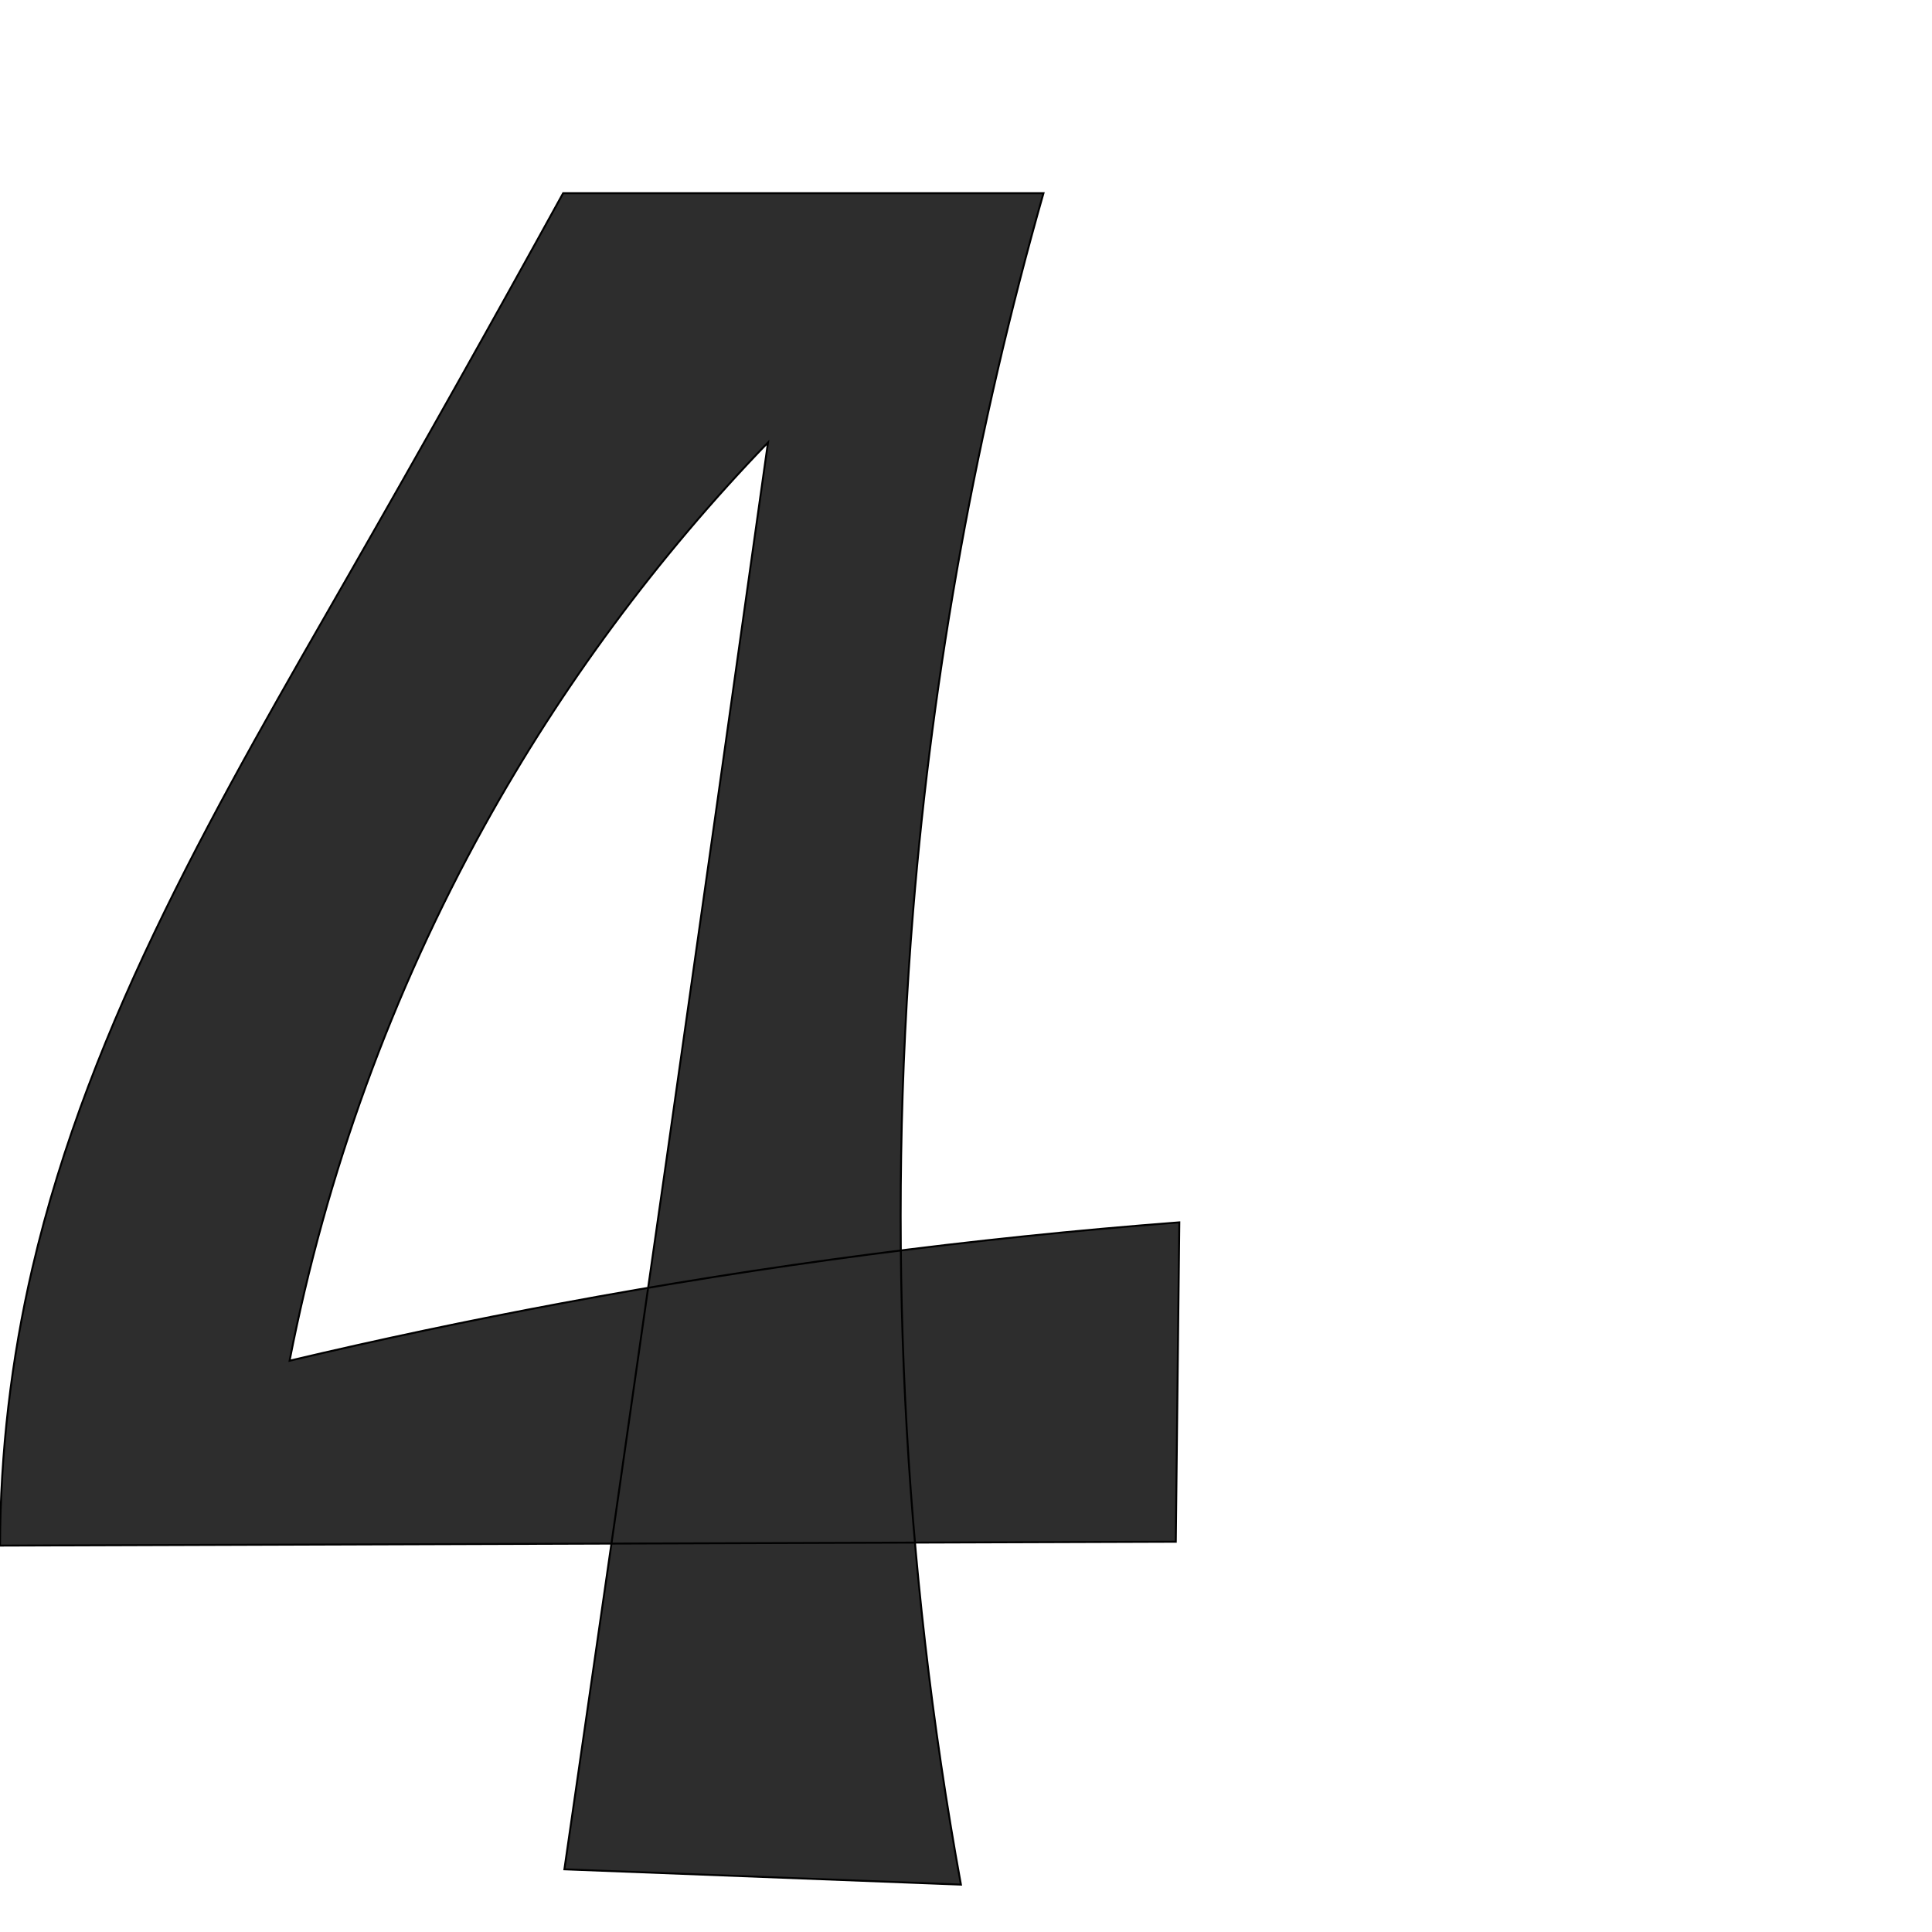
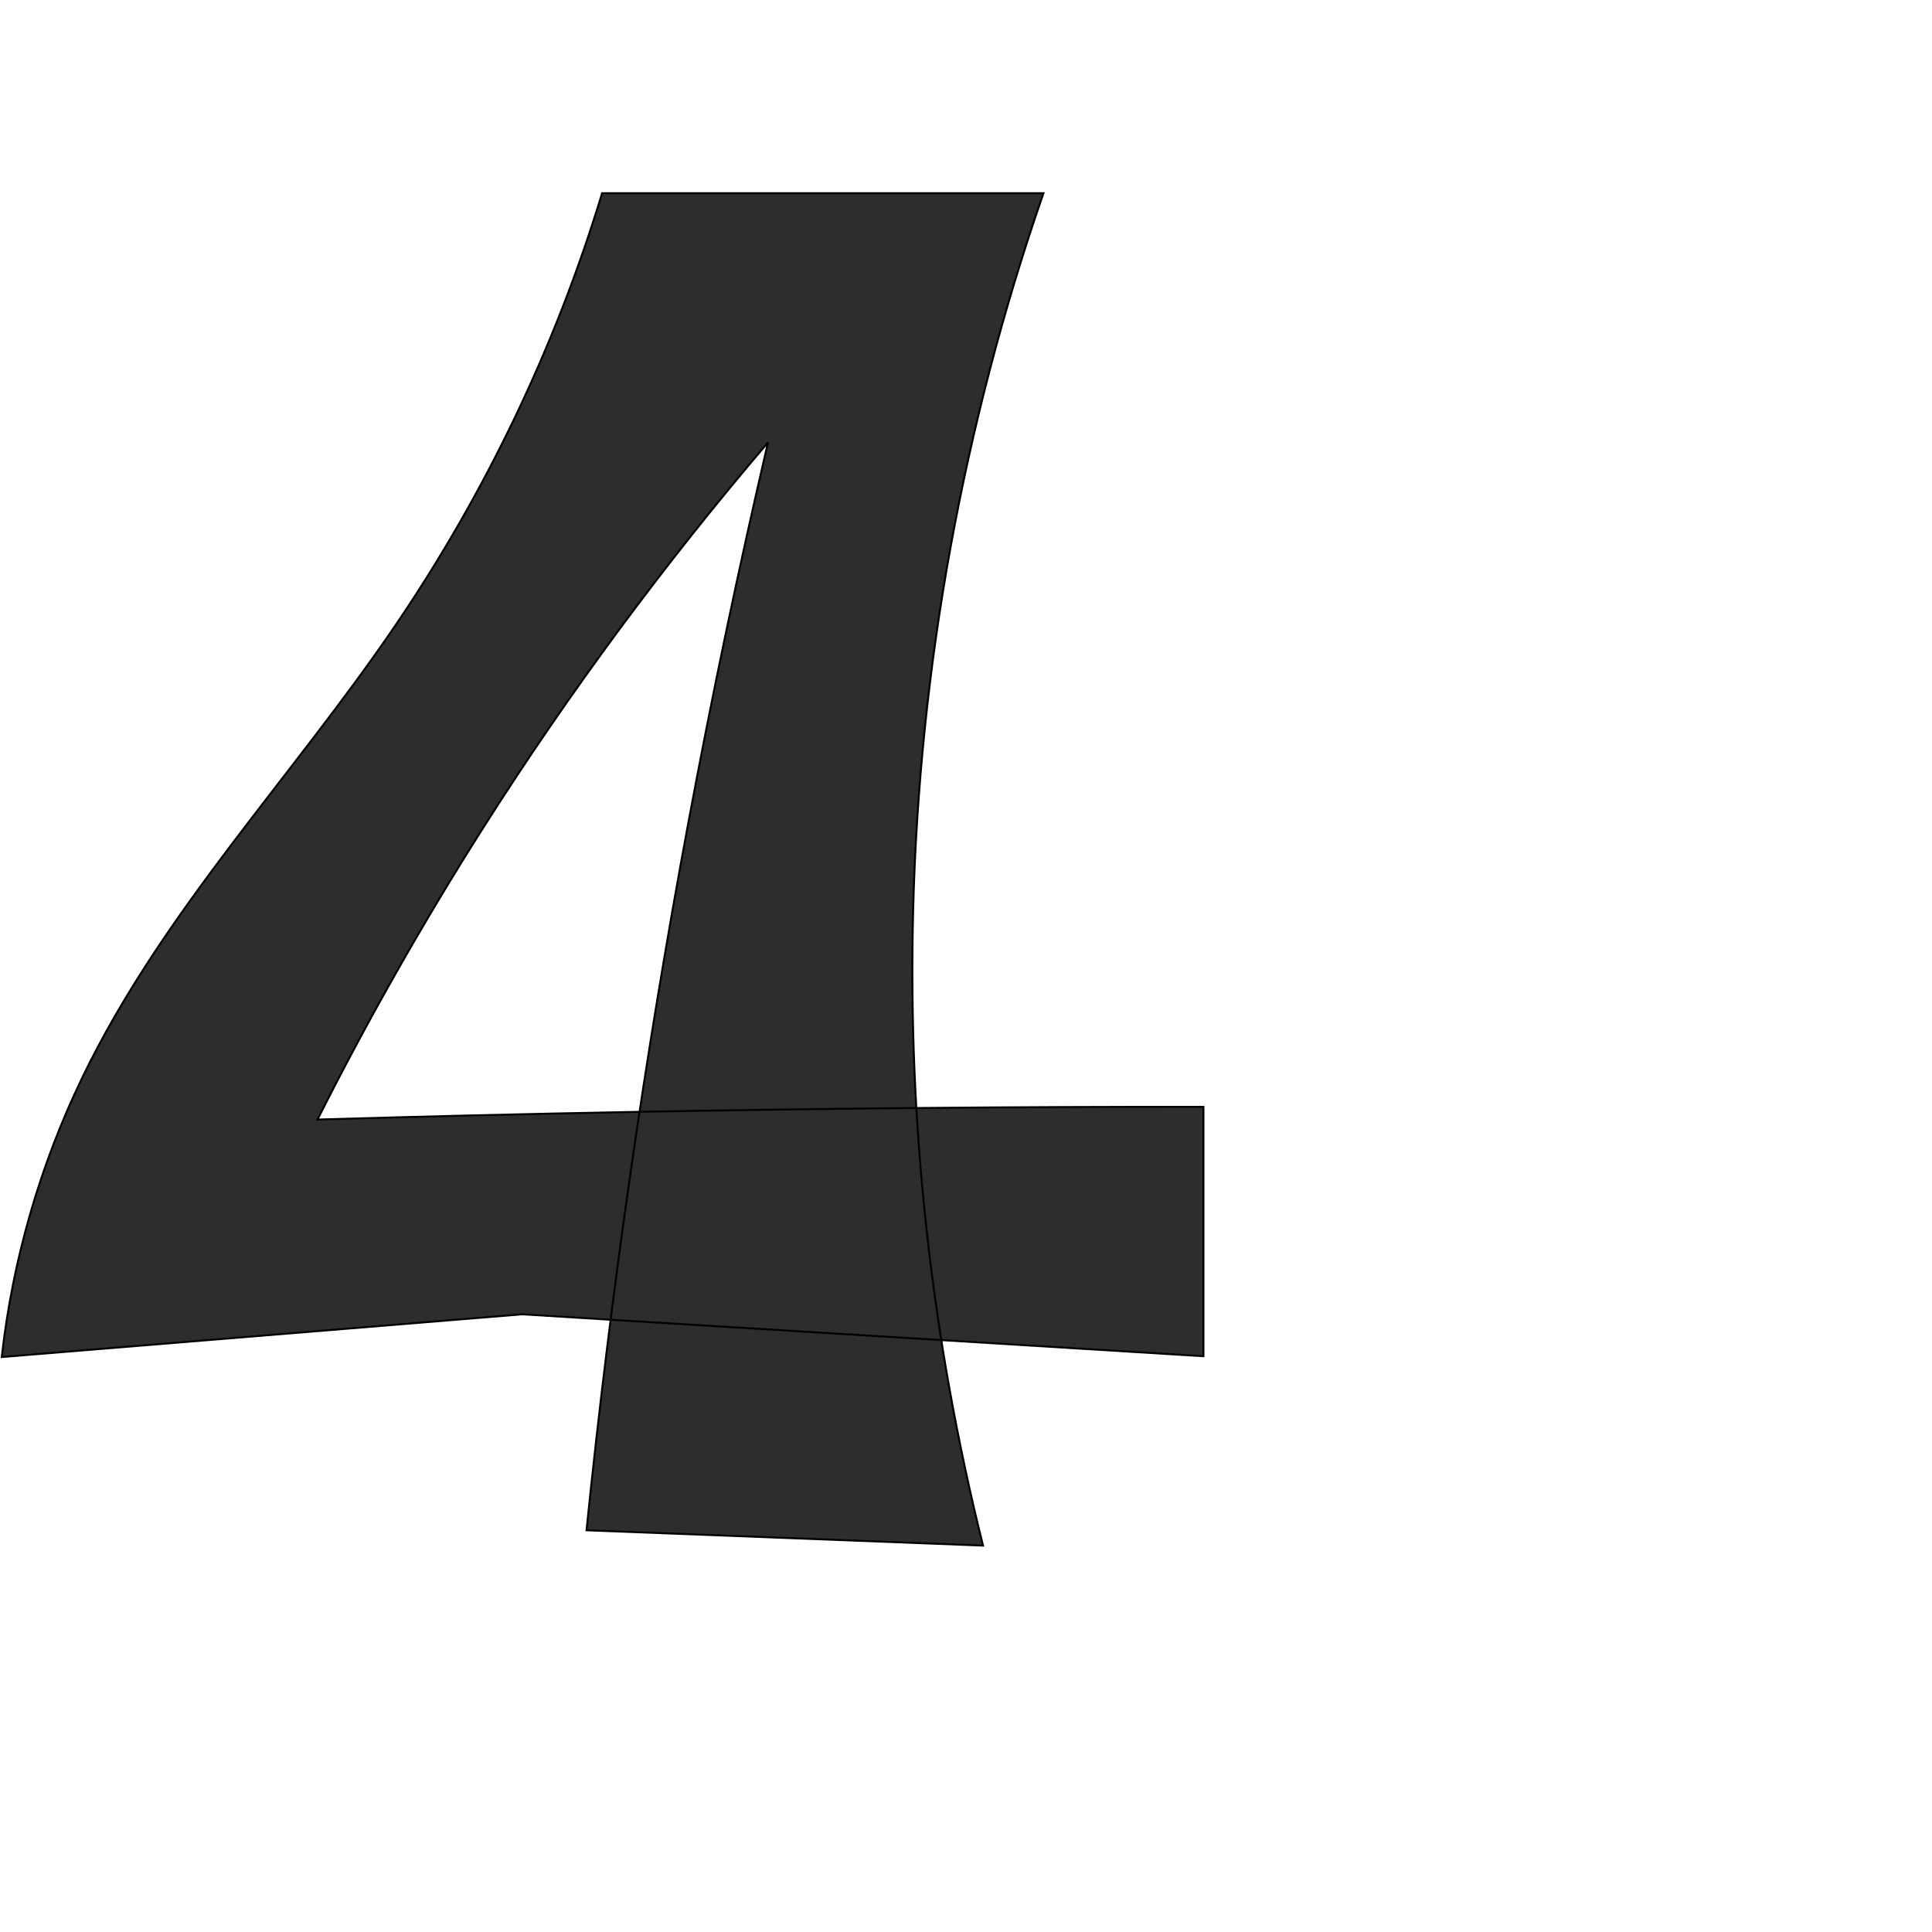
<svg xmlns="http://www.w3.org/2000/svg" xml:space="preserve" width="1000" height="1000" version="1.1" style="clip-rule:evenodd;fill-rule:evenodd;image-rendering:optimizeQuality;shape-rendering:geometricPrecision;text-rendering:geometricPrecision" viewBox="0 0 1000 1000" id="svg10">
  <defs id="defs4">
    <style type="text/css" id="style2">
   
    .fil0 {fill:#EF7F1A;fill-rule:nonzero}
   
  </style>
  </defs>
-   <path style="fill:#2d2d2d;fill-rule:nonzero;stroke:#000000;stroke-width:1px;stroke-linecap:butt;stroke-linejoin:miter;stroke-opacity:1" d="M 540.1,100 H 291.483 C 255.087,166.124 218.123,231.936 180.596,297.426 114.912,412.057 46.595,527.942 16.713,656.635 5.808,703.599 0.19,751.788 0,800 l 608.585,-2 1.827,-165.315 c -107.336,8.209 -214.229,22.215 -320.057,41.936 -47.049,8.768 -93.888,18.664 -140.463,29.678 C 168.763,607.575 202.891,513.843 250.627,427.628 290.627,355.386 340.152,288.424 397.515,229.022 380.079,353.257 362.498,477.471 344.774,601.665 327.365,723.646 309.817,845.608 292.13,967.55 L 497.374,975.474 C 467.19,809.536 458.848,639.639 472.631,471.543 482.933,345.89 505.567,221.252 540.1,100 Z" id="path849" />
+   <path style="fill:#2d2d2d;fill-rule:nonzero;stroke:#000000;stroke-width:1px;stroke-linecap:butt;stroke-linejoin:miter;stroke-opacity:1" d="M 540.1,100 H 311.647 C 287.547,179.295 251.4,254.916 204.827,323.469 151.381,402.138 84.039,472.043 42.644,557.669 20.684,603.092 6.502,652.262 0.898,702.402 L 270.28,680.282 622.893,701.989 V 572.891 c -99.195,-0.076 -198.391,0.82 -297.569,2.69 -53.669,1.012 -107.332,2.309 -160.987,3.891 26.224,-52.003 55.034,-102.701 86.29,-151.844 44.226,-69.537 93.35,-135.957 146.888,-198.606 -15.235,65.403 -29.005,131.148 -41.294,197.169 -22.555,121.171 -40.123,243.27 -52.644,365.885 L 508.822,800 C 482.053,692.808 469.843,581.991 472.631,471.543 475.82,345.208 498.668,219.39 540.1,100 Z" id="path849" />
</svg>
